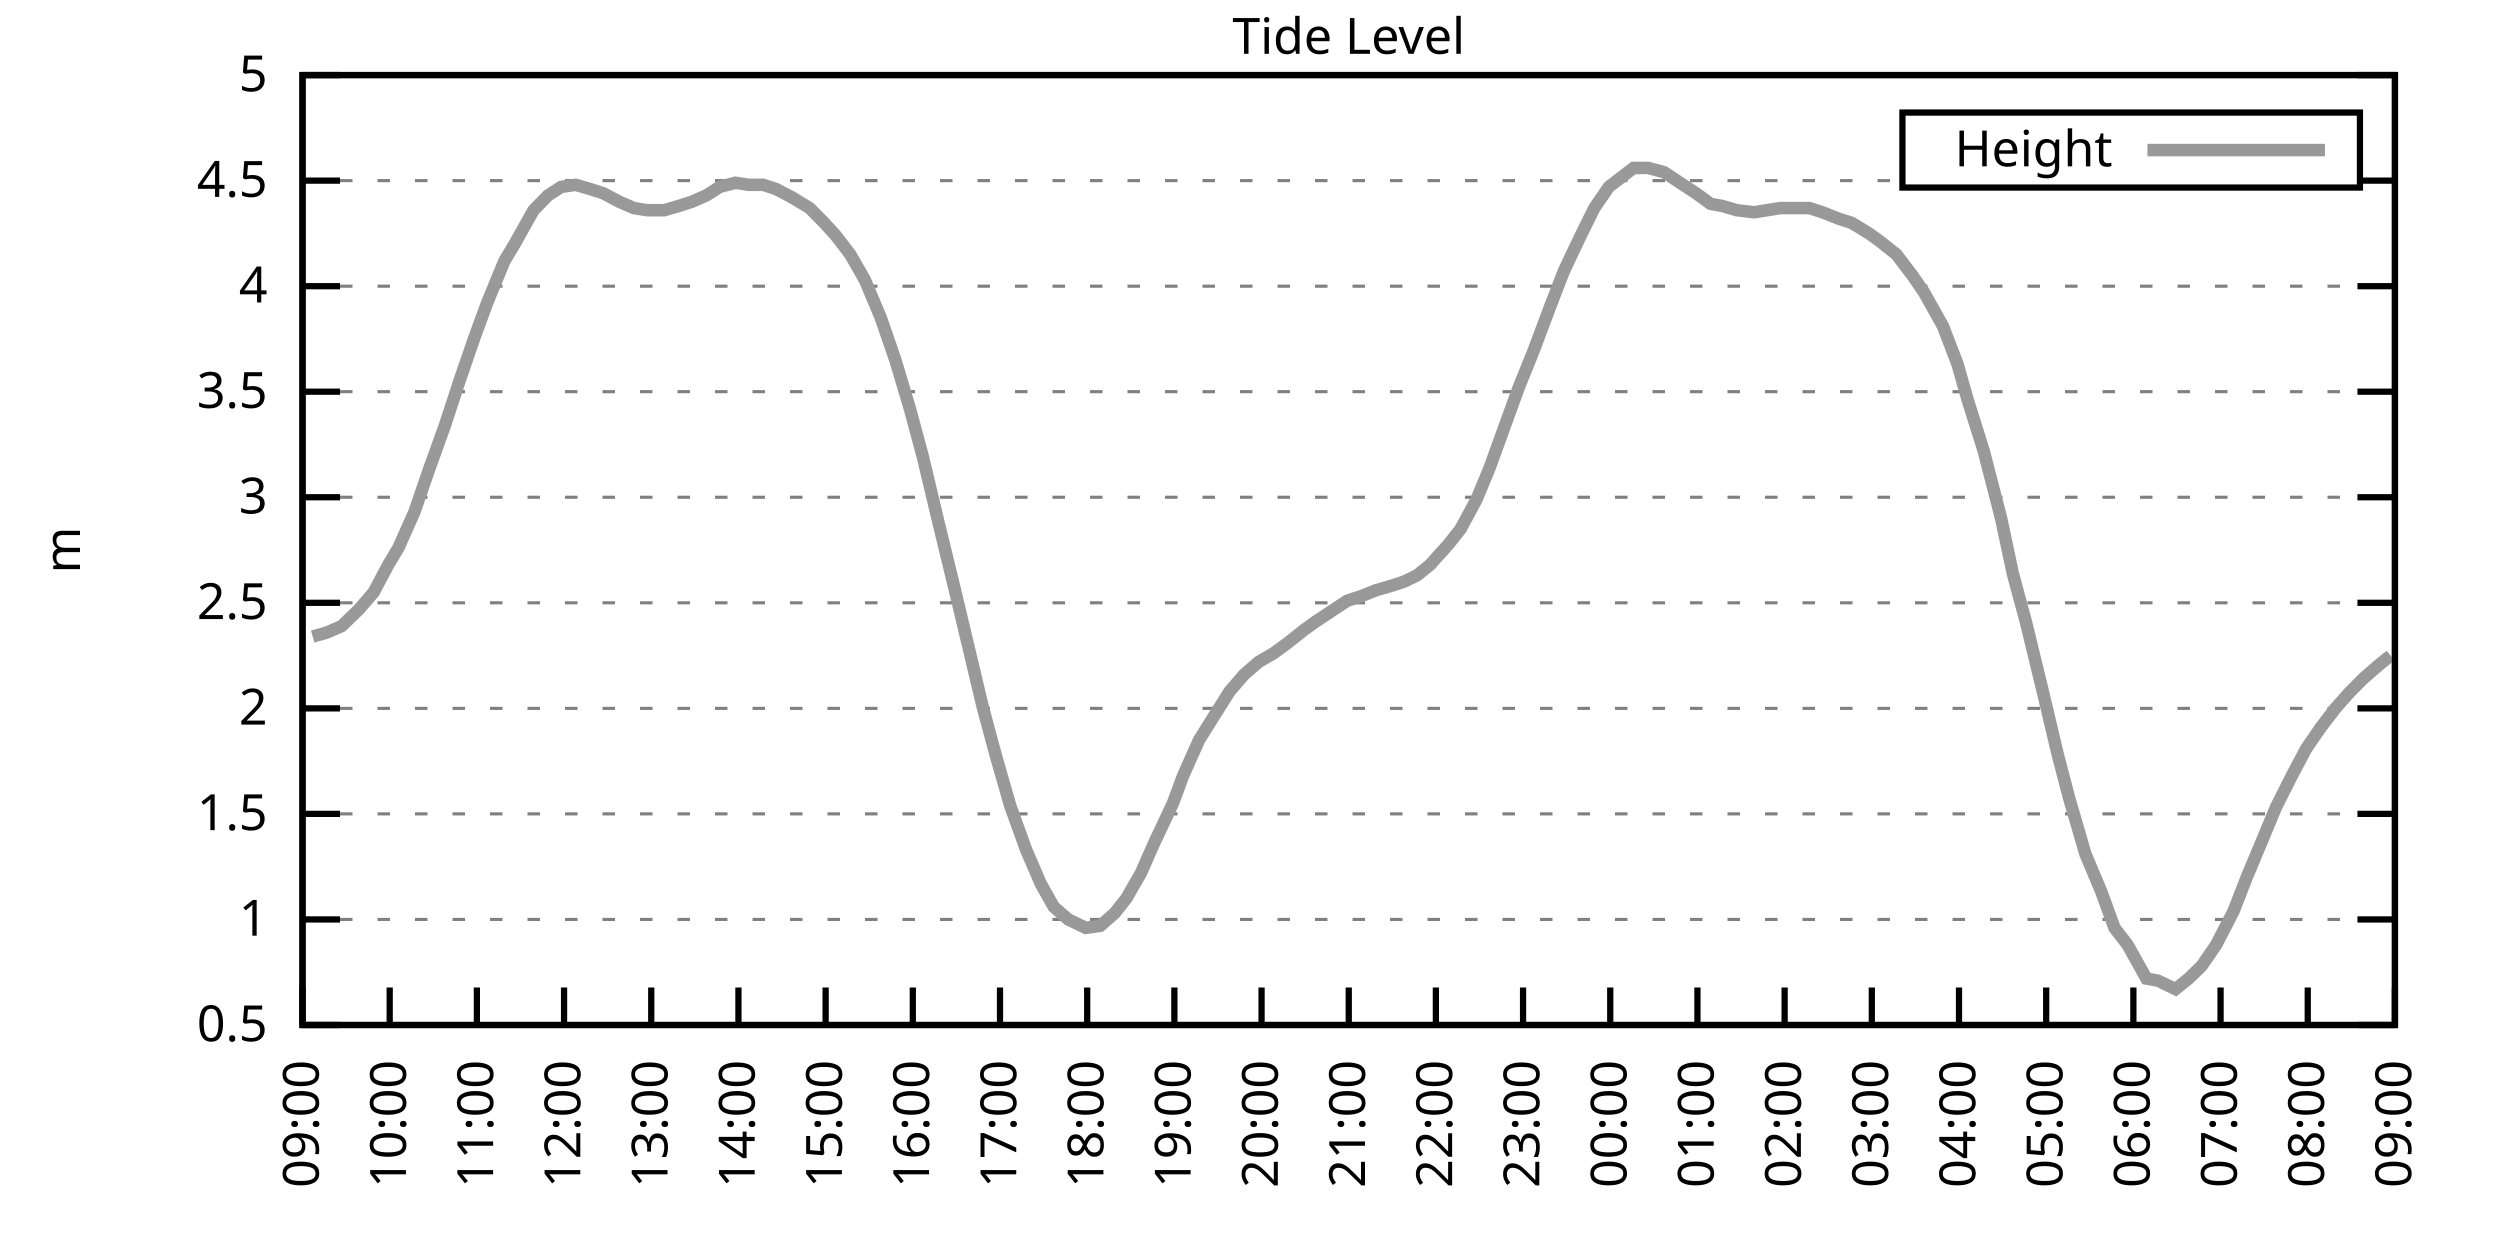
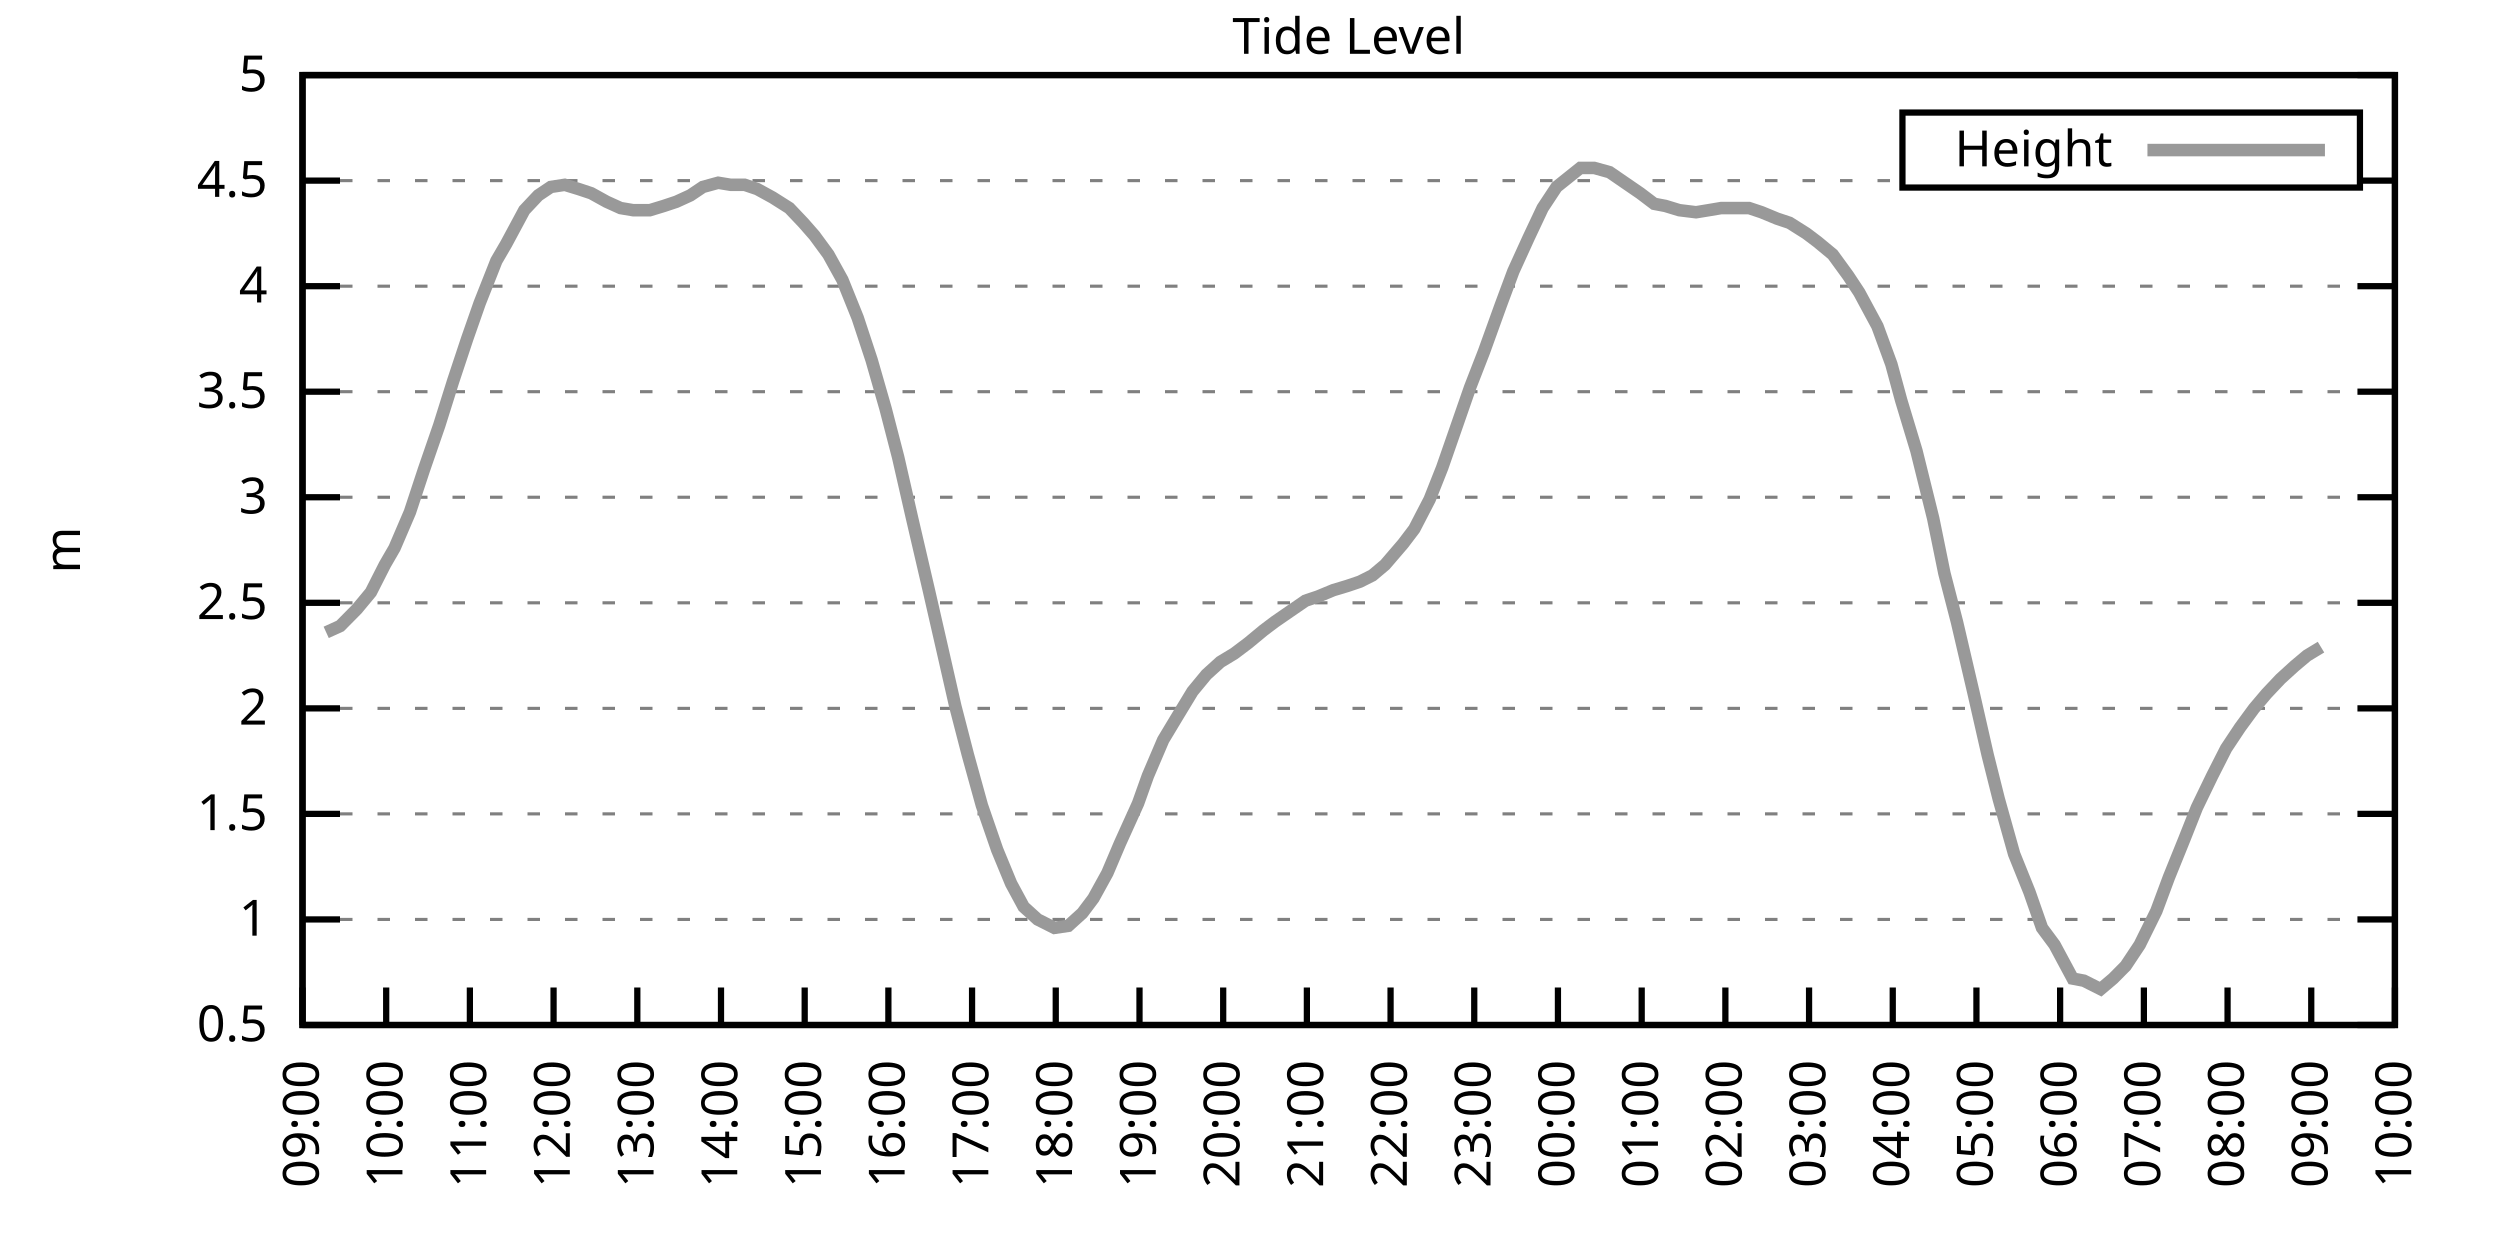
<svg xmlns="http://www.w3.org/2000/svg" xmlns:xlink="http://www.w3.org/1999/xlink" width="400" height="200" viewBox="0 0 400 200">
  <g id="gnuplot_canvas">
    <rect x="0" y="0" width="400" height="200" fill="none" />
    <defs>
      <circle id="gpDot" r="0.5" stroke-width="0.5" stroke="currentColor" />
      <path id="gpPt0" stroke-width="0.333" stroke="currentColor" d="M-1,0 h2 M0,-1 v2" />
      <path id="gpPt1" stroke-width="0.333" stroke="currentColor" d="M-1,-1 L1,1 M1,-1 L-1,1" />
      <path id="gpPt2" stroke-width="0.333" stroke="currentColor" d="M-1,0 L1,0 M0,-1 L0,1 M-1,-1 L1,1 M-1,1 L1,-1" />
      <rect id="gpPt3" stroke-width="0.333" stroke="currentColor" x="-1" y="-1" width="2" height="2" />
      <rect id="gpPt4" stroke-width="0.333" stroke="currentColor" fill="currentColor" x="-1" y="-1" width="2" height="2" />
      <circle id="gpPt5" stroke-width="0.333" stroke="currentColor" cx="0" cy="0" r="1" />
      <use xlink:href="#gpPt5" id="gpPt6" fill="currentColor" stroke="none" />
      <path id="gpPt7" stroke-width="0.333" stroke="currentColor" d="M0,-1.33 L-1.33,0.67 L1.33,0.67 z" />
      <use xlink:href="#gpPt7" id="gpPt8" fill="currentColor" stroke="none" />
      <use xlink:href="#gpPt7" id="gpPt9" stroke="currentColor" transform="rotate(180)" />
      <use xlink:href="#gpPt9" id="gpPt10" fill="currentColor" stroke="none" />
      <use xlink:href="#gpPt3" id="gpPt11" stroke="currentColor" transform="rotate(45)" />
      <use xlink:href="#gpPt11" id="gpPt12" fill="currentColor" stroke="none" />
      <path id="gpPt13" stroke-width="0.333" stroke="currentColor" d="M0,1.330 L1.265,0.411 L0.782,-1.067 L-0.782,-1.076 L-1.265,0.411 z" />
      <use xlink:href="#gpPt13" id="gpPt14" fill="currentColor" stroke="none" />
      <filter id="textbox" filterUnits="objectBoundingBox" x="0" y="0" height="1" width="1">
        <feFlood flood-color="white" flood-opacity="1" result="bgnd" />
        <feComposite in="SourceGraphic" in2="bgnd" operator="atop" />
      </filter>
      <filter id="greybox" filterUnits="objectBoundingBox" x="0" y="0" height="1" width="1">
        <feFlood flood-color="lightgrey" flood-opacity="1" result="grey" />
        <feComposite in="SourceGraphic" in2="grey" operator="atop" />
      </filter>
    </defs>
    <g fill="none" color="white" stroke="currentColor" stroke-width="1.00" stroke-linecap="butt" stroke-linejoin="miter">
</g>
    <g fill="none" color="black" stroke="currentColor" stroke-width="1.00" stroke-linecap="butt" stroke-linejoin="miter">
      <g stroke="none" shape-rendering="crispEdges">
        <polygon fill="rgb(255, 255, 255)" points="48.40,164.00 383.18,164.00 383.18,12.02 48.40,12.02 " />
      </g>
    </g>
    <g fill="none" color="black" stroke="currentColor" stroke-width="1.00" stroke-linecap="butt" stroke-linejoin="miter">
</g>
    <g fill="none" color="black" stroke="black" stroke-width="0.50" stroke-linecap="butt" stroke-linejoin="miter">
</g>
    <g fill="none" color="gray" stroke="currentColor" stroke-width="0.50" stroke-linecap="butt" stroke-linejoin="miter">
      <path stroke="gray" stroke-dasharray="2,4" class="gridline" d="M48.40,164.00 L383.19,164.00  " />
    </g>
    <g fill="none" color="gray" stroke="gray" stroke-width="1.00" stroke-linecap="butt" stroke-linejoin="miter">
</g>
    <g fill="none" color="black" stroke="currentColor" stroke-width="1.00" stroke-linecap="butt" stroke-linejoin="miter">
      <path stroke="black" d="M48.40,164.00 L54.40,164.00 M383.19,164.00 L377.19,164.00  " />
      <g transform="translate(42.80,166.60)" stroke="none" fill="black" font-family="Sans" font-size="8.00" text-anchor="end">
        <text>
          <tspan font-family="Sans"> 0.5</tspan>
        </text>
      </g>
    </g>
    <g fill="none" color="black" stroke="currentColor" stroke-width="1.00" stroke-linecap="butt" stroke-linejoin="miter">
</g>
    <g fill="none" color="black" stroke="black" stroke-width="0.50" stroke-linecap="butt" stroke-linejoin="miter">
</g>
    <g fill="none" color="gray" stroke="currentColor" stroke-width="0.50" stroke-linecap="butt" stroke-linejoin="miter">
      <path stroke="gray" stroke-dasharray="2,4" class="gridline" d="M48.40,147.11 L383.19,147.11  " />
    </g>
    <g fill="none" color="gray" stroke="gray" stroke-width="1.00" stroke-linecap="butt" stroke-linejoin="miter">
</g>
    <g fill="none" color="black" stroke="currentColor" stroke-width="1.00" stroke-linecap="butt" stroke-linejoin="miter">
      <path stroke="black" d="M48.40,147.11 L54.40,147.11 M383.19,147.11 L377.19,147.11  " />
      <g transform="translate(42.80,149.71)" stroke="none" fill="black" font-family="Sans" font-size="8.00" text-anchor="end">
        <text>
          <tspan font-family="Sans"> 1</tspan>
        </text>
      </g>
    </g>
    <g fill="none" color="black" stroke="currentColor" stroke-width="1.00" stroke-linecap="butt" stroke-linejoin="miter">
</g>
    <g fill="none" color="black" stroke="black" stroke-width="0.50" stroke-linecap="butt" stroke-linejoin="miter">
</g>
    <g fill="none" color="gray" stroke="currentColor" stroke-width="0.50" stroke-linecap="butt" stroke-linejoin="miter">
      <path stroke="gray" stroke-dasharray="2,4" class="gridline" d="M48.40,130.22 L383.19,130.22  " />
    </g>
    <g fill="none" color="gray" stroke="gray" stroke-width="1.00" stroke-linecap="butt" stroke-linejoin="miter">
</g>
    <g fill="none" color="black" stroke="currentColor" stroke-width="1.00" stroke-linecap="butt" stroke-linejoin="miter">
      <path stroke="black" d="M48.40,130.22 L54.40,130.22 M383.19,130.22 L377.19,130.22  " />
      <g transform="translate(42.80,132.82)" stroke="none" fill="black" font-family="Sans" font-size="8.00" text-anchor="end">
        <text>
          <tspan font-family="Sans"> 1.5</tspan>
        </text>
      </g>
    </g>
    <g fill="none" color="black" stroke="currentColor" stroke-width="1.00" stroke-linecap="butt" stroke-linejoin="miter">
</g>
    <g fill="none" color="black" stroke="black" stroke-width="0.50" stroke-linecap="butt" stroke-linejoin="miter">
</g>
    <g fill="none" color="gray" stroke="currentColor" stroke-width="0.50" stroke-linecap="butt" stroke-linejoin="miter">
      <path stroke="gray" stroke-dasharray="2,4" class="gridline" d="M48.40,113.34 L383.19,113.34  " />
    </g>
    <g fill="none" color="gray" stroke="gray" stroke-width="1.00" stroke-linecap="butt" stroke-linejoin="miter">
</g>
    <g fill="none" color="black" stroke="currentColor" stroke-width="1.00" stroke-linecap="butt" stroke-linejoin="miter">
      <path stroke="black" d="M48.40,113.34 L54.40,113.34 M383.19,113.34 L377.19,113.34  " />
      <g transform="translate(42.80,115.94)" stroke="none" fill="black" font-family="Sans" font-size="8.00" text-anchor="end">
        <text>
          <tspan font-family="Sans"> 2</tspan>
        </text>
      </g>
    </g>
    <g fill="none" color="black" stroke="currentColor" stroke-width="1.00" stroke-linecap="butt" stroke-linejoin="miter">
</g>
    <g fill="none" color="black" stroke="black" stroke-width="0.50" stroke-linecap="butt" stroke-linejoin="miter">
</g>
    <g fill="none" color="gray" stroke="currentColor" stroke-width="0.50" stroke-linecap="butt" stroke-linejoin="miter">
      <path stroke="gray" stroke-dasharray="2,4" class="gridline" d="M48.40,96.45 L383.19,96.45  " />
    </g>
    <g fill="none" color="gray" stroke="gray" stroke-width="1.00" stroke-linecap="butt" stroke-linejoin="miter">
</g>
    <g fill="none" color="black" stroke="currentColor" stroke-width="1.00" stroke-linecap="butt" stroke-linejoin="miter">
      <path stroke="black" d="M48.40,96.45 L54.40,96.45 M383.19,96.45 L377.19,96.45  " />
      <g transform="translate(42.80,99.05)" stroke="none" fill="black" font-family="Sans" font-size="8.00" text-anchor="end">
        <text>
          <tspan font-family="Sans"> 2.5</tspan>
        </text>
      </g>
    </g>
    <g fill="none" color="black" stroke="currentColor" stroke-width="1.00" stroke-linecap="butt" stroke-linejoin="miter">
</g>
    <g fill="none" color="black" stroke="black" stroke-width="0.50" stroke-linecap="butt" stroke-linejoin="miter">
</g>
    <g fill="none" color="gray" stroke="currentColor" stroke-width="0.50" stroke-linecap="butt" stroke-linejoin="miter">
      <path stroke="gray" stroke-dasharray="2,4" class="gridline" d="M48.40,79.56 L383.19,79.56  " />
    </g>
    <g fill="none" color="gray" stroke="gray" stroke-width="1.00" stroke-linecap="butt" stroke-linejoin="miter">
</g>
    <g fill="none" color="black" stroke="currentColor" stroke-width="1.00" stroke-linecap="butt" stroke-linejoin="miter">
      <path stroke="black" d="M48.40,79.56 L54.40,79.56 M383.19,79.56 L377.19,79.56  " />
      <g transform="translate(42.80,82.16)" stroke="none" fill="black" font-family="Sans" font-size="8.00" text-anchor="end">
        <text>
          <tspan font-family="Sans"> 3</tspan>
        </text>
      </g>
    </g>
    <g fill="none" color="black" stroke="currentColor" stroke-width="1.00" stroke-linecap="butt" stroke-linejoin="miter">
</g>
    <g fill="none" color="black" stroke="black" stroke-width="0.50" stroke-linecap="butt" stroke-linejoin="miter">
</g>
    <g fill="none" color="gray" stroke="currentColor" stroke-width="0.50" stroke-linecap="butt" stroke-linejoin="miter">
      <path stroke="gray" stroke-dasharray="2,4" class="gridline" d="M48.40,62.67 L383.19,62.67  " />
    </g>
    <g fill="none" color="gray" stroke="gray" stroke-width="1.00" stroke-linecap="butt" stroke-linejoin="miter">
</g>
    <g fill="none" color="black" stroke="currentColor" stroke-width="1.00" stroke-linecap="butt" stroke-linejoin="miter">
      <path stroke="black" d="M48.40,62.67 L54.40,62.67 M383.19,62.67 L377.19,62.67  " />
      <g transform="translate(42.80,65.27)" stroke="none" fill="black" font-family="Sans" font-size="8.00" text-anchor="end">
        <text>
          <tspan font-family="Sans"> 3.5</tspan>
        </text>
      </g>
    </g>
    <g fill="none" color="black" stroke="currentColor" stroke-width="1.00" stroke-linecap="butt" stroke-linejoin="miter">
</g>
    <g fill="none" color="black" stroke="black" stroke-width="0.50" stroke-linecap="butt" stroke-linejoin="miter">
</g>
    <g fill="none" color="gray" stroke="currentColor" stroke-width="0.50" stroke-linecap="butt" stroke-linejoin="miter">
      <path stroke="gray" stroke-dasharray="2,4" class="gridline" d="M48.40,45.79 L383.19,45.79  " />
    </g>
    <g fill="none" color="gray" stroke="gray" stroke-width="1.00" stroke-linecap="butt" stroke-linejoin="miter">
</g>
    <g fill="none" color="black" stroke="currentColor" stroke-width="1.00" stroke-linecap="butt" stroke-linejoin="miter">
      <path stroke="black" d="M48.40,45.79 L54.40,45.79 M383.19,45.79 L377.19,45.79  " />
      <g transform="translate(42.80,48.39)" stroke="none" fill="black" font-family="Sans" font-size="8.00" text-anchor="end">
        <text>
          <tspan font-family="Sans"> 4</tspan>
        </text>
      </g>
    </g>
    <g fill="none" color="black" stroke="currentColor" stroke-width="1.00" stroke-linecap="butt" stroke-linejoin="miter">
</g>
    <g fill="none" color="black" stroke="black" stroke-width="0.50" stroke-linecap="butt" stroke-linejoin="miter">
</g>
    <g fill="none" color="gray" stroke="currentColor" stroke-width="0.50" stroke-linecap="butt" stroke-linejoin="miter">
      <path stroke="gray" stroke-dasharray="2,4" class="gridline" d="M48.40,28.90 L304.39,28.90 M377.59,28.90 L383.19,28.90  " />
    </g>
    <g fill="none" color="gray" stroke="gray" stroke-width="1.00" stroke-linecap="butt" stroke-linejoin="miter">
</g>
    <g fill="none" color="black" stroke="currentColor" stroke-width="1.00" stroke-linecap="butt" stroke-linejoin="miter">
      <path stroke="black" d="M48.40,28.90 L54.40,28.90 M383.19,28.90 L377.19,28.90  " />
      <g transform="translate(42.80,31.50)" stroke="none" fill="black" font-family="Sans" font-size="8.00" text-anchor="end">
        <text>
          <tspan font-family="Sans"> 4.5</tspan>
        </text>
      </g>
    </g>
    <g fill="none" color="black" stroke="currentColor" stroke-width="1.00" stroke-linecap="butt" stroke-linejoin="miter">
</g>
    <g fill="none" color="black" stroke="black" stroke-width="0.50" stroke-linecap="butt" stroke-linejoin="miter">
</g>
    <g fill="none" color="gray" stroke="currentColor" stroke-width="0.50" stroke-linecap="butt" stroke-linejoin="miter">
      <path stroke="gray" stroke-dasharray="2,4" class="gridline" d="M48.40,12.01 L383.19,12.01  " />
    </g>
    <g fill="none" color="gray" stroke="gray" stroke-width="1.00" stroke-linecap="butt" stroke-linejoin="miter">
</g>
    <g fill="none" color="black" stroke="currentColor" stroke-width="1.00" stroke-linecap="butt" stroke-linejoin="miter">
      <path stroke="black" d="M48.40,12.01 L54.40,12.01 M383.19,12.01 L377.19,12.01  " />
      <g transform="translate(42.80,14.61)" stroke="none" fill="black" font-family="Sans" font-size="8.00" text-anchor="end">
        <text>
          <tspan font-family="Sans"> 5</tspan>
        </text>
      </g>
    </g>
    <g fill="none" color="black" stroke="currentColor" stroke-width="1.00" stroke-linecap="butt" stroke-linejoin="miter">
      <path stroke="black" d="M48.40,164.00 L48.40,158.00  " />
      <g transform="translate(51.00,169.60) rotate(270.00)" stroke="none" fill="black" font-family="Sans" font-size="8.00" text-anchor="end">
        <text>
          <tspan font-family="Sans">09:00</tspan>
        </text>
      </g>
    </g>
    <g fill="none" color="black" stroke="currentColor" stroke-width="1.00" stroke-linecap="butt" stroke-linejoin="miter">
-       <path stroke="black" d="M62.35,164.00 L62.35,158.00  " />
-       <g transform="translate(64.95,169.60) rotate(270.00)" stroke="none" fill="black" font-family="Sans" font-size="8.00" text-anchor="end">
+       <path stroke="black" d="M61.79,164.00 L61.79,158.00  " />
+       <g transform="translate(64.39,169.60) rotate(270.00)" stroke="none" fill="black" font-family="Sans" font-size="8.00" text-anchor="end">
        <text>
          <tspan font-family="Sans">10:00</tspan>
        </text>
      </g>
    </g>
    <g fill="none" color="black" stroke="currentColor" stroke-width="1.00" stroke-linecap="butt" stroke-linejoin="miter">
-       <path stroke="black" d="M76.30,164.00 L76.30,158.00  " />
-       <g transform="translate(78.90,169.60) rotate(270.00)" stroke="none" fill="black" font-family="Sans" font-size="8.00" text-anchor="end">
+       <path stroke="black" d="M75.18,164.00 L75.18,158.00  " />
+       <g transform="translate(77.78,169.60) rotate(270.00)" stroke="none" fill="black" font-family="Sans" font-size="8.00" text-anchor="end">
        <text>
          <tspan font-family="Sans">11:00</tspan>
        </text>
      </g>
    </g>
    <g fill="none" color="black" stroke="currentColor" stroke-width="1.00" stroke-linecap="butt" stroke-linejoin="miter">
-       <path stroke="black" d="M90.25,164.00 L90.25,158.00  " />
-       <g transform="translate(92.85,169.60) rotate(270.00)" stroke="none" fill="black" font-family="Sans" font-size="8.00" text-anchor="end">
+       <path stroke="black" d="M88.57,164.00 L88.57,158.00  " />
+       <g transform="translate(91.17,169.60) rotate(270.00)" stroke="none" fill="black" font-family="Sans" font-size="8.00" text-anchor="end">
        <text>
          <tspan font-family="Sans">12:00</tspan>
        </text>
      </g>
    </g>
    <g fill="none" color="black" stroke="currentColor" stroke-width="1.00" stroke-linecap="butt" stroke-linejoin="miter">
-       <path stroke="black" d="M104.20,164.00 L104.20,158.00  " />
-       <g transform="translate(106.80,169.60) rotate(270.00)" stroke="none" fill="black" font-family="Sans" font-size="8.00" text-anchor="end">
+       <path stroke="black" d="M101.97,164.00 L101.97,158.00  " />
+       <g transform="translate(104.57,169.60) rotate(270.00)" stroke="none" fill="black" font-family="Sans" font-size="8.00" text-anchor="end">
        <text>
          <tspan font-family="Sans">13:00</tspan>
        </text>
      </g>
    </g>
    <g fill="none" color="black" stroke="currentColor" stroke-width="1.00" stroke-linecap="butt" stroke-linejoin="miter">
-       <path stroke="black" d="M118.15,164.00 L118.15,158.00  " />
-       <g transform="translate(120.75,169.60) rotate(270.00)" stroke="none" fill="black" font-family="Sans" font-size="8.00" text-anchor="end">
+       <path stroke="black" d="M115.36,164.00 L115.36,158.00  " />
+       <g transform="translate(117.96,169.60) rotate(270.00)" stroke="none" fill="black" font-family="Sans" font-size="8.00" text-anchor="end">
        <text>
          <tspan font-family="Sans">14:00</tspan>
        </text>
      </g>
    </g>
    <g fill="none" color="black" stroke="currentColor" stroke-width="1.00" stroke-linecap="butt" stroke-linejoin="miter">
-       <path stroke="black" d="M132.10,164.00 L132.10,158.00  " />
-       <g transform="translate(134.70,169.60) rotate(270.00)" stroke="none" fill="black" font-family="Sans" font-size="8.00" text-anchor="end">
+       <path stroke="black" d="M128.75,164.00 L128.75,158.00  " />
+       <g transform="translate(131.35,169.60) rotate(270.00)" stroke="none" fill="black" font-family="Sans" font-size="8.00" text-anchor="end">
        <text>
          <tspan font-family="Sans">15:00</tspan>
        </text>
      </g>
    </g>
    <g fill="none" color="black" stroke="currentColor" stroke-width="1.00" stroke-linecap="butt" stroke-linejoin="miter">
-       <path stroke="black" d="M146.05,164.00 L146.05,158.00  " />
-       <g transform="translate(148.65,169.60) rotate(270.00)" stroke="none" fill="black" font-family="Sans" font-size="8.00" text-anchor="end">
+       <path stroke="black" d="M142.14,164.00 L142.14,158.00  " />
+       <g transform="translate(144.74,169.60) rotate(270.00)" stroke="none" fill="black" font-family="Sans" font-size="8.00" text-anchor="end">
        <text>
          <tspan font-family="Sans">16:00</tspan>
        </text>
      </g>
    </g>
    <g fill="none" color="black" stroke="currentColor" stroke-width="1.00" stroke-linecap="butt" stroke-linejoin="miter">
-       <path stroke="black" d="M160.00,164.00 L160.00,158.00  " />
-       <g transform="translate(162.60,169.60) rotate(270.00)" stroke="none" fill="black" font-family="Sans" font-size="8.00" text-anchor="end">
+       <path stroke="black" d="M155.53,164.00 L155.53,158.00  " />
+       <g transform="translate(158.13,169.60) rotate(270.00)" stroke="none" fill="black" font-family="Sans" font-size="8.00" text-anchor="end">
        <text>
          <tspan font-family="Sans">17:00</tspan>
        </text>
      </g>
    </g>
    <g fill="none" color="black" stroke="currentColor" stroke-width="1.00" stroke-linecap="butt" stroke-linejoin="miter">
-       <path stroke="black" d="M173.95,164.00 L173.95,158.00  " />
-       <g transform="translate(176.55,169.60) rotate(270.00)" stroke="none" fill="black" font-family="Sans" font-size="8.00" text-anchor="end">
+       <path stroke="black" d="M168.92,164.00 L168.92,158.00  " />
+       <g transform="translate(171.52,169.60) rotate(270.00)" stroke="none" fill="black" font-family="Sans" font-size="8.00" text-anchor="end">
        <text>
          <tspan font-family="Sans">18:00</tspan>
        </text>
      </g>
    </g>
    <g fill="none" color="black" stroke="currentColor" stroke-width="1.00" stroke-linecap="butt" stroke-linejoin="miter">
-       <path stroke="black" d="M187.90,164.00 L187.90,158.00  " />
-       <g transform="translate(190.50,169.60) rotate(270.00)" stroke="none" fill="black" font-family="Sans" font-size="8.00" text-anchor="end">
+       <path stroke="black" d="M182.32,164.00 L182.32,158.00  " />
+       <g transform="translate(184.92,169.60) rotate(270.00)" stroke="none" fill="black" font-family="Sans" font-size="8.00" text-anchor="end">
        <text>
          <tspan font-family="Sans">19:00</tspan>
        </text>
      </g>
    </g>
    <g fill="none" color="black" stroke="currentColor" stroke-width="1.00" stroke-linecap="butt" stroke-linejoin="miter">
-       <path stroke="black" d="M201.85,164.00 L201.85,158.00  " />
-       <g transform="translate(204.45,169.60) rotate(270.00)" stroke="none" fill="black" font-family="Sans" font-size="8.00" text-anchor="end">
+       <path stroke="black" d="M195.71,164.00 L195.71,158.00  " />
+       <g transform="translate(198.31,169.60) rotate(270.00)" stroke="none" fill="black" font-family="Sans" font-size="8.00" text-anchor="end">
        <text>
          <tspan font-family="Sans">20:00</tspan>
        </text>
      </g>
    </g>
    <g fill="none" color="black" stroke="currentColor" stroke-width="1.00" stroke-linecap="butt" stroke-linejoin="miter">
-       <path stroke="black" d="M215.80,164.00 L215.80,158.00  " />
-       <g transform="translate(218.40,169.60) rotate(270.00)" stroke="none" fill="black" font-family="Sans" font-size="8.00" text-anchor="end">
+       <path stroke="black" d="M209.10,164.00 L209.10,158.00  " />
+       <g transform="translate(211.70,169.60) rotate(270.00)" stroke="none" fill="black" font-family="Sans" font-size="8.00" text-anchor="end">
        <text>
          <tspan font-family="Sans">21:00</tspan>
        </text>
      </g>
    </g>
    <g fill="none" color="black" stroke="currentColor" stroke-width="1.00" stroke-linecap="butt" stroke-linejoin="miter">
-       <path stroke="black" d="M229.74,164.00 L229.74,158.00  " />
-       <g transform="translate(232.34,169.60) rotate(270.00)" stroke="none" fill="black" font-family="Sans" font-size="8.00" text-anchor="end">
+       <path stroke="black" d="M222.49,164.00 L222.49,158.00  " />
+       <g transform="translate(225.09,169.60) rotate(270.00)" stroke="none" fill="black" font-family="Sans" font-size="8.00" text-anchor="end">
        <text>
          <tspan font-family="Sans">22:00</tspan>
        </text>
      </g>
    </g>
    <g fill="none" color="black" stroke="currentColor" stroke-width="1.00" stroke-linecap="butt" stroke-linejoin="miter">
-       <path stroke="black" d="M243.69,164.00 L243.69,158.00  " />
-       <g transform="translate(246.29,169.60) rotate(270.00)" stroke="none" fill="black" font-family="Sans" font-size="8.00" text-anchor="end">
+       <path stroke="black" d="M235.88,164.00 L235.88,158.00  " />
+       <g transform="translate(238.48,169.60) rotate(270.00)" stroke="none" fill="black" font-family="Sans" font-size="8.00" text-anchor="end">
        <text>
          <tspan font-family="Sans">23:00</tspan>
        </text>
      </g>
    </g>
    <g fill="none" color="black" stroke="currentColor" stroke-width="1.00" stroke-linecap="butt" stroke-linejoin="miter">
-       <path stroke="black" d="M257.64,164.00 L257.64,158.00  " />
-       <g transform="translate(260.24,169.60) rotate(270.00)" stroke="none" fill="black" font-family="Sans" font-size="8.00" text-anchor="end">
+       <path stroke="black" d="M249.27,164.00 L249.27,158.00  " />
+       <g transform="translate(251.87,169.60) rotate(270.00)" stroke="none" fill="black" font-family="Sans" font-size="8.00" text-anchor="end">
        <text>
          <tspan font-family="Sans">00:00</tspan>
        </text>
      </g>
    </g>
    <g fill="none" color="black" stroke="currentColor" stroke-width="1.00" stroke-linecap="butt" stroke-linejoin="miter">
-       <path stroke="black" d="M271.59,164.00 L271.59,158.00  " />
-       <g transform="translate(274.19,169.60) rotate(270.00)" stroke="none" fill="black" font-family="Sans" font-size="8.00" text-anchor="end">
+       <path stroke="black" d="M262.67,164.00 L262.67,158.00  " />
+       <g transform="translate(265.27,169.60) rotate(270.00)" stroke="none" fill="black" font-family="Sans" font-size="8.00" text-anchor="end">
        <text>
          <tspan font-family="Sans">01:00</tspan>
        </text>
      </g>
    </g>
    <g fill="none" color="black" stroke="currentColor" stroke-width="1.00" stroke-linecap="butt" stroke-linejoin="miter">
-       <path stroke="black" d="M285.54,164.00 L285.54,158.00  " />
-       <g transform="translate(288.14,169.60) rotate(270.00)" stroke="none" fill="black" font-family="Sans" font-size="8.00" text-anchor="end">
+       <path stroke="black" d="M276.06,164.00 L276.06,158.00  " />
+       <g transform="translate(278.66,169.60) rotate(270.00)" stroke="none" fill="black" font-family="Sans" font-size="8.00" text-anchor="end">
        <text>
          <tspan font-family="Sans">02:00</tspan>
        </text>
      </g>
    </g>
    <g fill="none" color="black" stroke="currentColor" stroke-width="1.00" stroke-linecap="butt" stroke-linejoin="miter">
-       <path stroke="black" d="M299.49,164.00 L299.49,158.00  " />
-       <g transform="translate(302.09,169.60) rotate(270.00)" stroke="none" fill="black" font-family="Sans" font-size="8.00" text-anchor="end">
+       <path stroke="black" d="M289.45,164.00 L289.45,158.00  " />
+       <g transform="translate(292.05,169.60) rotate(270.00)" stroke="none" fill="black" font-family="Sans" font-size="8.00" text-anchor="end">
        <text>
          <tspan font-family="Sans">03:00</tspan>
        </text>
      </g>
    </g>
    <g fill="none" color="black" stroke="currentColor" stroke-width="1.00" stroke-linecap="butt" stroke-linejoin="miter">
-       <path stroke="black" d="M313.44,164.00 L313.44,158.00  " />
-       <g transform="translate(316.04,169.60) rotate(270.00)" stroke="none" fill="black" font-family="Sans" font-size="8.00" text-anchor="end">
+       <path stroke="black" d="M302.84,164.00 L302.84,158.00  " />
+       <g transform="translate(305.44,169.60) rotate(270.00)" stroke="none" fill="black" font-family="Sans" font-size="8.00" text-anchor="end">
        <text>
          <tspan font-family="Sans">04:00</tspan>
        </text>
      </g>
    </g>
    <g fill="none" color="black" stroke="currentColor" stroke-width="1.00" stroke-linecap="butt" stroke-linejoin="miter">
-       <path stroke="black" d="M327.39,164.00 L327.39,158.00  " />
-       <g transform="translate(329.99,169.60) rotate(270.00)" stroke="none" fill="black" font-family="Sans" font-size="8.00" text-anchor="end">
+       <path stroke="black" d="M316.23,164.00 L316.23,158.00  " />
+       <g transform="translate(318.83,169.60) rotate(270.00)" stroke="none" fill="black" font-family="Sans" font-size="8.00" text-anchor="end">
        <text>
          <tspan font-family="Sans">05:00</tspan>
        </text>
      </g>
    </g>
    <g fill="none" color="black" stroke="currentColor" stroke-width="1.00" stroke-linecap="butt" stroke-linejoin="miter">
-       <path stroke="black" d="M341.34,164.00 L341.34,158.00  " />
-       <g transform="translate(343.94,169.60) rotate(270.00)" stroke="none" fill="black" font-family="Sans" font-size="8.00" text-anchor="end">
+       <path stroke="black" d="M329.62,164.00 L329.62,158.00  " />
+       <g transform="translate(332.22,169.60) rotate(270.00)" stroke="none" fill="black" font-family="Sans" font-size="8.00" text-anchor="end">
        <text>
          <tspan font-family="Sans">06:00</tspan>
        </text>
      </g>
    </g>
    <g fill="none" color="black" stroke="currentColor" stroke-width="1.00" stroke-linecap="butt" stroke-linejoin="miter">
-       <path stroke="black" d="M355.29,164.00 L355.29,158.00  " />
-       <g transform="translate(357.89,169.60) rotate(270.00)" stroke="none" fill="black" font-family="Sans" font-size="8.00" text-anchor="end">
+       <path stroke="black" d="M343.02,164.00 L343.02,158.00  " />
+       <g transform="translate(345.62,169.60) rotate(270.00)" stroke="none" fill="black" font-family="Sans" font-size="8.00" text-anchor="end">
        <text>
          <tspan font-family="Sans">07:00</tspan>
        </text>
      </g>
    </g>
    <g fill="none" color="black" stroke="currentColor" stroke-width="1.00" stroke-linecap="butt" stroke-linejoin="miter">
-       <path stroke="black" d="M369.24,164.00 L369.24,158.00  " />
-       <g transform="translate(371.84,169.60) rotate(270.00)" stroke="none" fill="black" font-family="Sans" font-size="8.00" text-anchor="end">
+       <path stroke="black" d="M356.41,164.00 L356.41,158.00  " />
+       <g transform="translate(359.01,169.60) rotate(270.00)" stroke="none" fill="black" font-family="Sans" font-size="8.00" text-anchor="end">
        <text>
          <tspan font-family="Sans">08:00</tspan>
+         </text>
+       </g>
+     </g>
+     <g fill="none" color="black" stroke="currentColor" stroke-width="1.00" stroke-linecap="butt" stroke-linejoin="miter">
+       <path stroke="black" d="M369.80,164.00 L369.80,158.00  " />
+       <g transform="translate(372.40,169.60) rotate(270.00)" stroke="none" fill="black" font-family="Sans" font-size="8.00" text-anchor="end">
+         <text>
+           <tspan font-family="Sans">09:00</tspan>
        </text>
      </g>
    </g>
    <g fill="none" color="black" stroke="currentColor" stroke-width="1.00" stroke-linecap="butt" stroke-linejoin="miter">
      <path stroke="black" d="M383.19,164.00 L383.19,158.00  " />
      <g transform="translate(385.79,169.60) rotate(270.00)" stroke="none" fill="black" font-family="Sans" font-size="8.00" text-anchor="end">
        <text>
-           <tspan font-family="Sans">09:00</tspan>
+           <tspan font-family="Sans">10:00</tspan>
        </text>
      </g>
    </g>
    <g fill="none" color="black" stroke="currentColor" stroke-width="1.00" stroke-linecap="butt" stroke-linejoin="miter">
</g>
    <g fill="none" color="black" stroke="currentColor" stroke-width="1.00" stroke-linecap="butt" stroke-linejoin="miter">
      <path stroke="black" d="M48.40,12.01 L48.40,164.00 L383.19,164.00 L383.19,12.01 L48.40,12.01 Z  " />
    </g>
    <g fill="none" color="black" stroke="currentColor" stroke-width="1.00" stroke-linecap="butt" stroke-linejoin="miter">
</g>
    <g fill="none" color="black" stroke="currentColor" stroke-width="1.00" stroke-linecap="butt" stroke-linejoin="miter">
      <path stroke="black" d="M304.39,30.01 L304.39,18.01 L377.59,18.01 L377.59,30.01 L304.39,30.01 Z  " />
    </g>
    <g id="Tide_level_plot_1">
      <g fill="none" color="white" stroke="black" stroke-width="2.00" stroke-linecap="butt" stroke-linejoin="miter">
</g>
      <g fill="none" color="black" stroke="currentColor" stroke-width="2.00" stroke-linecap="butt" stroke-linejoin="miter">
        <g transform="translate(337.99,26.61)" stroke="none" fill="black" font-family="Sans" font-size="8.00" text-anchor="end">
          <text>
            <tspan font-family="Sans">Height</tspan>
          </text>
        </g>
      </g>
      <g fill="none" color="black" stroke="currentColor" stroke-width="2.00" stroke-linecap="butt" stroke-linejoin="miter">
-         <path stroke="rgb(153, 153, 153)" d="M343.59,24.01 L371.99,24.01 M50.03,101.85 L52.35,101.18 L54.68,100.16 L57.47,97.46 L59.79,94.76 L62.12,90.37   L63.74,87.67 L66.30,81.93 L68.63,75.17 L71.18,68.08 L73.51,60.98 L75.83,54.23 L77.93,48.49 L80.72,41.73   L82.34,39.03 L85.37,33.63 L87.69,31.26 L89.78,29.91 L92.11,29.57 L94.43,30.25 L96.53,30.92 L99.08,32.28   L101.41,33.29 L103.50,33.63 L106.29,33.63 L108.62,32.95 L110.71,32.28 L113.03,31.26 L115.13,29.91 L117.68,29.24   L119.78,29.57 L122.10,29.57 L124.19,30.25 L126.75,31.60 L129.54,33.29 L131.87,35.65 L133.72,37.68 L136.05,40.72   L138.37,44.77 L140.93,50.85 L143.26,57.61 L145.58,65.38 L147.67,73.14 L150.00,82.94 L152.79,94.42 L154.88,103.20   L157.21,113.00 L159.30,120.77 L161.62,128.87 L164.18,135.97 L166.51,141.37 L168.60,145.09 L170.92,147.11 L173.71,148.46   L176.04,148.13 L178.36,146.10 L180.22,143.73 L182.55,139.68 L184.64,134.95 L187.66,128.54 L189.29,124.14 L191.85,118.40   L194.17,114.69 L196.73,110.63 L199.06,107.93 L201.38,105.91 L203.71,104.56 L206.03,102.87 L208.59,100.84 L210.45,99.49   L213.01,97.80 L215.56,96.11 L217.65,95.44 L220.21,94.42 L222.54,93.75 L224.63,93.07 L226.72,92.06 L228.81,90.37   L231.84,86.99 L233.70,84.63 L236.25,79.90 L238.35,74.83 L240.67,68.42 L243.00,62.00 L245.32,56.26 L248.11,48.83   L250.20,43.42 L252.76,38.02 L255.09,33.29 L257.41,29.91 L261.36,26.87 L263.69,26.87 L266.25,27.55 L268.80,29.24   L271.36,30.92 L273.69,32.61 L275.55,32.95 L277.87,33.63 L280.66,33.96 L282.75,33.63 L284.85,33.29 L286.94,33.29   L289.50,33.29 L291.59,33.96 L294.15,34.98 L296.24,35.65 L299.03,37.34 L300.89,38.69 L303.44,40.72 L306.00,44.10   L307.86,46.80 L310.88,52.20 L313.21,58.28 L314.84,64.02 L317.39,72.13 L320.18,82.94 L322.04,91.72 L324.14,99.49   L326.93,110.97 L329.25,120.77 L331.11,127.86 L333.67,136.64 L336.23,142.72 L338.32,148.46 L340.41,151.17 L343.43,156.57   L345.29,156.91 L348.08,158.26 L350.18,156.57 L352.27,154.54 L354.59,151.17 L357.38,145.76 L359.48,140.36 L362.03,134.28   L364.13,129.21 L366.68,124.14 L369.01,119.75 L371.33,116.38 L373.66,113.34 L375.75,110.97 L378.08,108.61 L380.40,106.58   L382.49,104.89  " />
+         <path stroke="rgb(153, 153, 153)" d="M343.59,24.01 L371.99,24.01 M52.19,101.18 L54.43,100.16 L57.10,97.46 L59.34,94.76 L61.57,90.37 L63.13,87.67   L65.59,81.93 L67.82,75.17 L70.27,68.08 L72.50,60.98 L74.74,54.23 L76.75,48.49 L79.42,41.73 L80.99,39.03   L83.89,33.63 L86.12,31.26 L88.13,29.91 L90.36,29.57 L92.59,30.25 L94.60,30.92 L97.06,32.28 L99.29,33.29   L101.30,33.63 L103.98,33.63 L106.21,32.95 L108.22,32.28 L110.45,31.26 L112.46,29.91 L114.91,29.24 L116.92,29.57   L119.15,29.57 L121.16,30.25 L123.62,31.60 L126.29,33.29 L128.53,35.65 L130.31,37.68 L132.54,40.72 L134.78,44.77   L137.23,50.85 L139.46,57.61 L141.69,65.38 L143.70,73.14 L145.94,82.94 L148.61,94.42 L150.62,103.20 L152.85,113.00   L154.86,120.77 L157.10,128.87 L159.55,135.97 L161.78,141.37 L163.79,145.09 L166.02,147.11 L168.70,148.46 L170.93,148.13   L173.17,146.10 L174.95,143.73 L177.18,139.68 L179.19,134.95 L182.09,128.54 L183.66,124.14 L186.11,118.40 L188.34,114.69   L190.80,110.63 L193.03,107.93 L195.26,105.91 L197.49,104.56 L199.73,102.87 L202.18,100.84 L203.97,99.49 L206.42,97.80   L208.88,96.11 L210.88,95.44 L213.34,94.42 L215.57,93.75 L217.58,93.07 L219.59,92.06 L221.60,90.37 L224.50,86.99   L226.29,84.63 L228.74,79.90 L230.75,74.83 L232.98,68.42 L235.21,62.00 L237.44,56.26 L240.12,48.83 L242.13,43.42   L244.59,38.02 L246.82,33.29 L249.05,29.91 L252.85,26.87 L255.08,26.87 L257.53,27.55 L259.99,29.24 L262.44,30.92   L264.67,32.61 L266.46,32.95 L268.69,33.63 L271.37,33.96 L273.38,33.63 L275.39,33.29 L277.40,33.29 L279.85,33.29   L281.86,33.96 L284.32,34.98 L286.32,35.65 L289.00,37.34 L290.79,38.69 L293.24,40.72 L295.70,44.10 L297.48,46.80   L300.39,52.20 L302.62,58.28 L304.18,64.02 L306.63,72.13 L309.31,82.94 L311.10,91.72 L313.11,99.49 L315.79,110.97   L318.02,120.77 L319.80,127.86 L322.26,136.64 L324.71,142.72 L326.72,148.46 L328.73,151.17 L331.63,156.57 L333.42,156.91   L336.10,158.26 L338.10,156.57 L340.11,154.54 L342.35,151.17 L345.02,145.76 L347.03,140.36 L349.49,134.28 L351.50,129.21   L353.95,124.14 L356.18,119.75 L358.42,116.38 L360.65,113.34 L362.66,110.97 L364.89,108.61 L367.12,106.58 L369.13,104.89   L371.36,103.54  " />
      </g>
    </g>
    <g fill="none" color="black" stroke="currentColor" stroke-width="2.00" stroke-linecap="butt" stroke-linejoin="miter">
</g>
    <g fill="none" color="black" stroke="black" stroke-width="1.00" stroke-linecap="butt" stroke-linejoin="miter">
</g>
    <g fill="none" color="black" stroke="currentColor" stroke-width="1.00" stroke-linecap="butt" stroke-linejoin="miter">
      <path stroke="black" d="M48.40,12.01 L48.40,164.00 L383.19,164.00 L383.19,12.01 L48.40,12.01 Z  " />
      <g transform="translate(12.80,88.01) rotate(270.00)" stroke="none" fill="black" font-family="Sans" font-size="8.00" text-anchor="middle">
        <text>
          <tspan font-family="Sans">m</tspan>
        </text>
      </g>
    </g>
    <g fill="none" color="black" stroke="currentColor" stroke-width="1.00" stroke-linecap="butt" stroke-linejoin="miter">
</g>
    <g fill="none" color="black" stroke="currentColor" stroke-width="1.00" stroke-linecap="butt" stroke-linejoin="miter">
      <g transform="translate(215.79,8.61)" stroke="none" fill="black" font-family="Sans" font-size="8.00" text-anchor="middle">
        <text>
          <tspan font-family="Sans">Tide Level</tspan>
        </text>
      </g>
    </g>
    <g fill="none" color="black" stroke="currentColor" stroke-width="1.00" stroke-linecap="butt" stroke-linejoin="miter">
</g>
  </g>
</svg>
